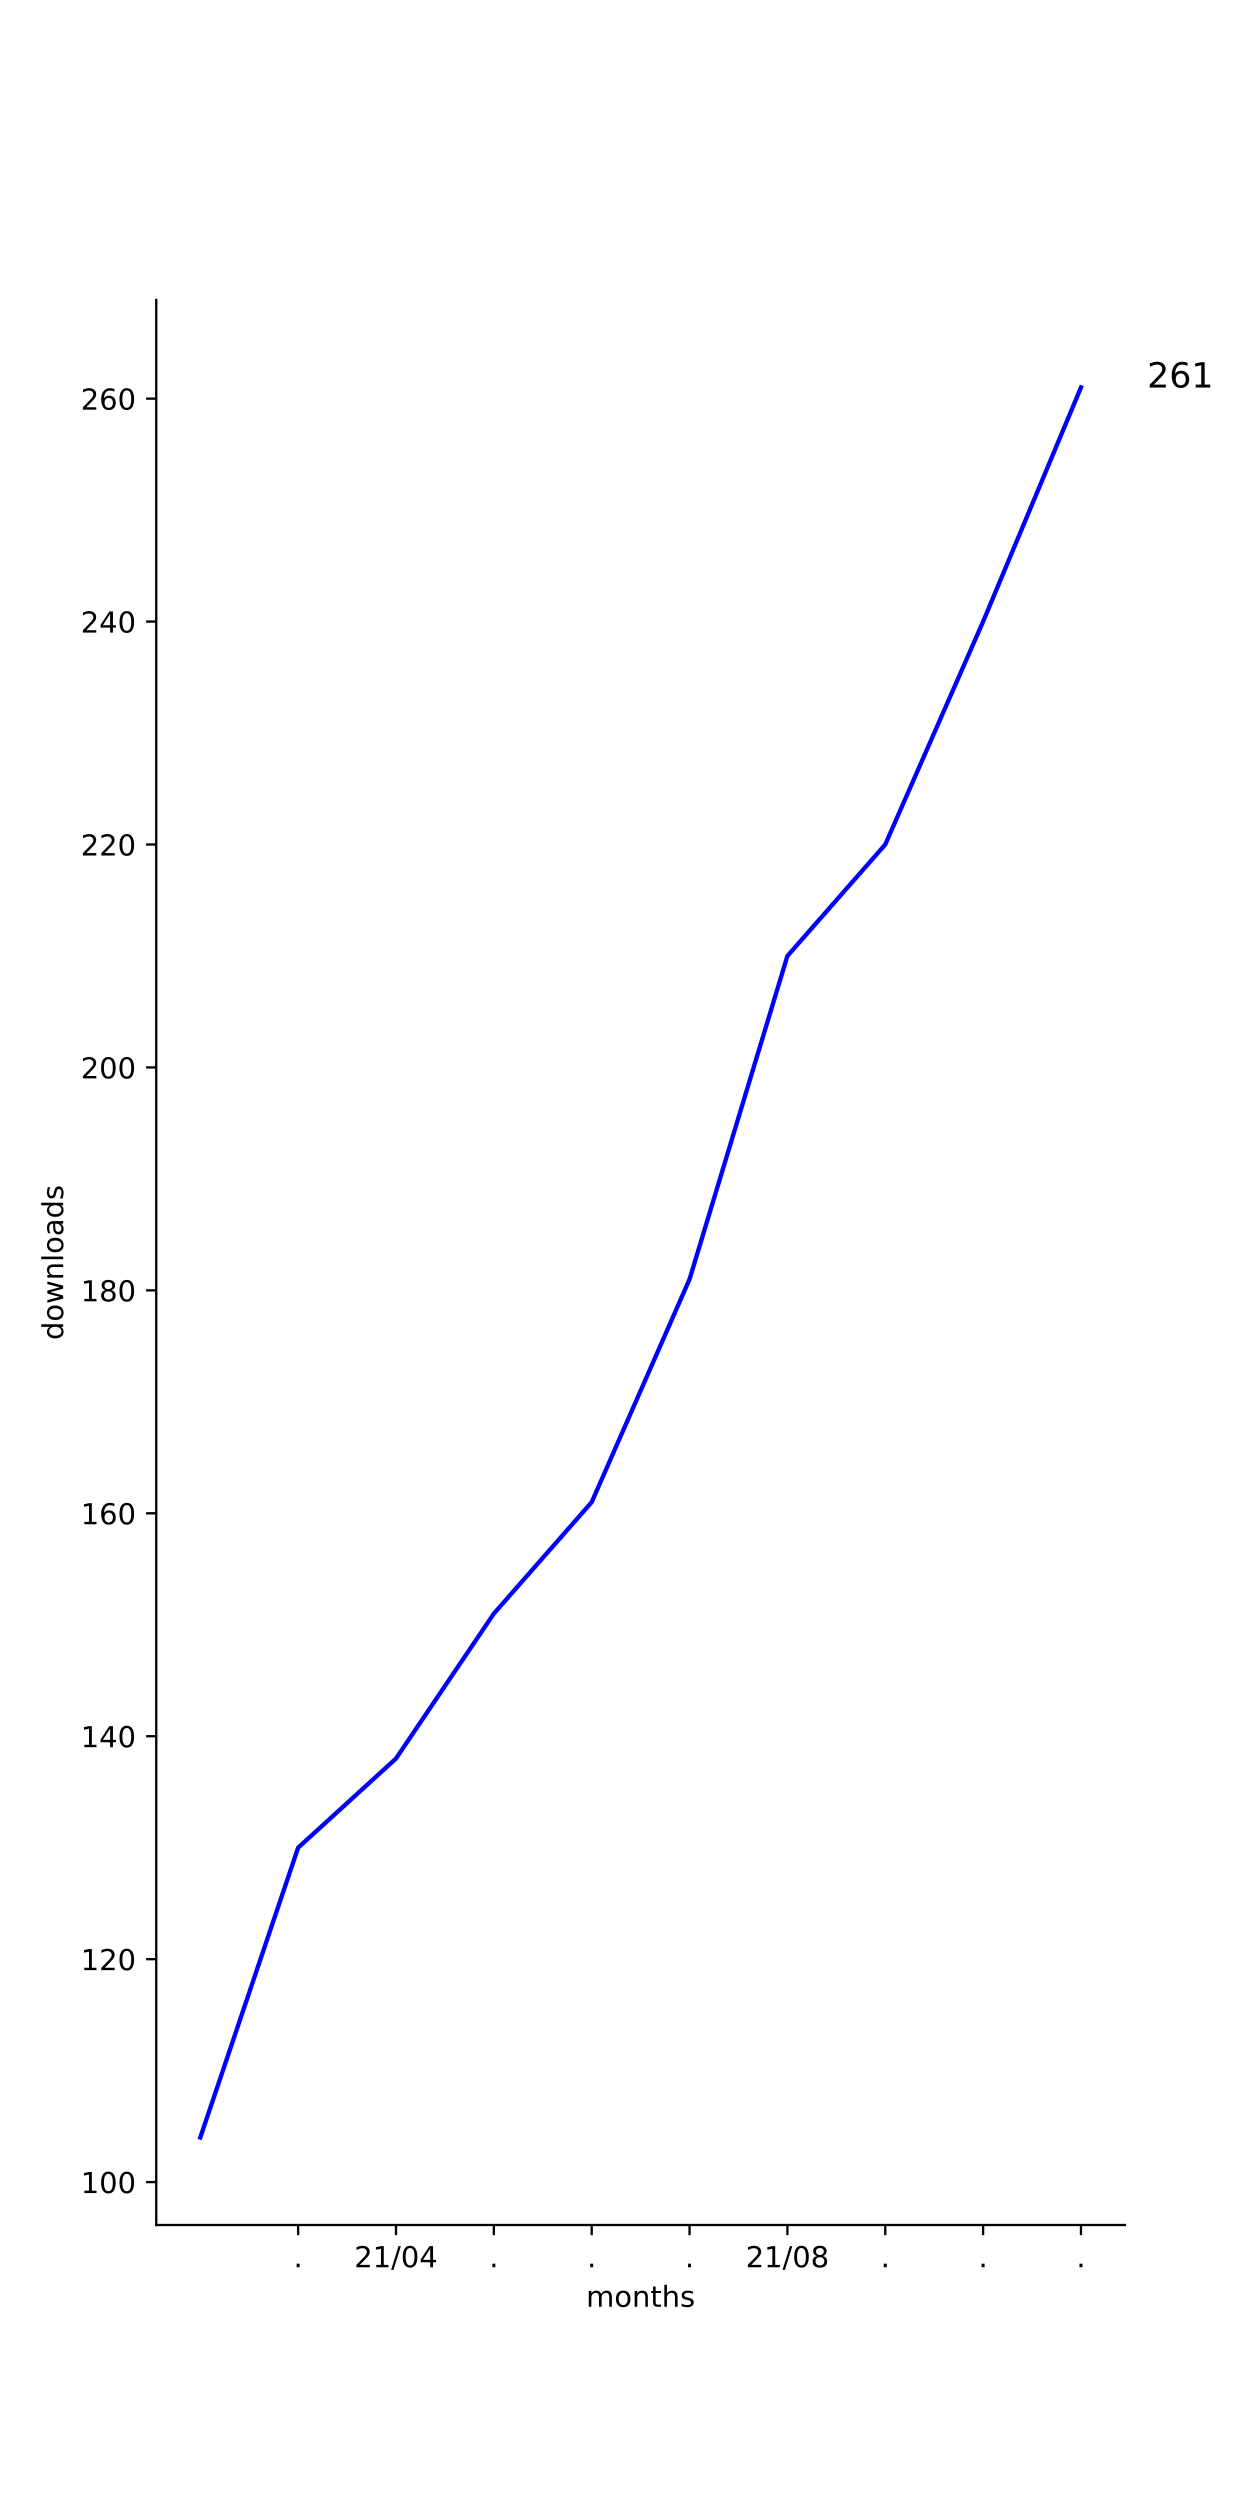
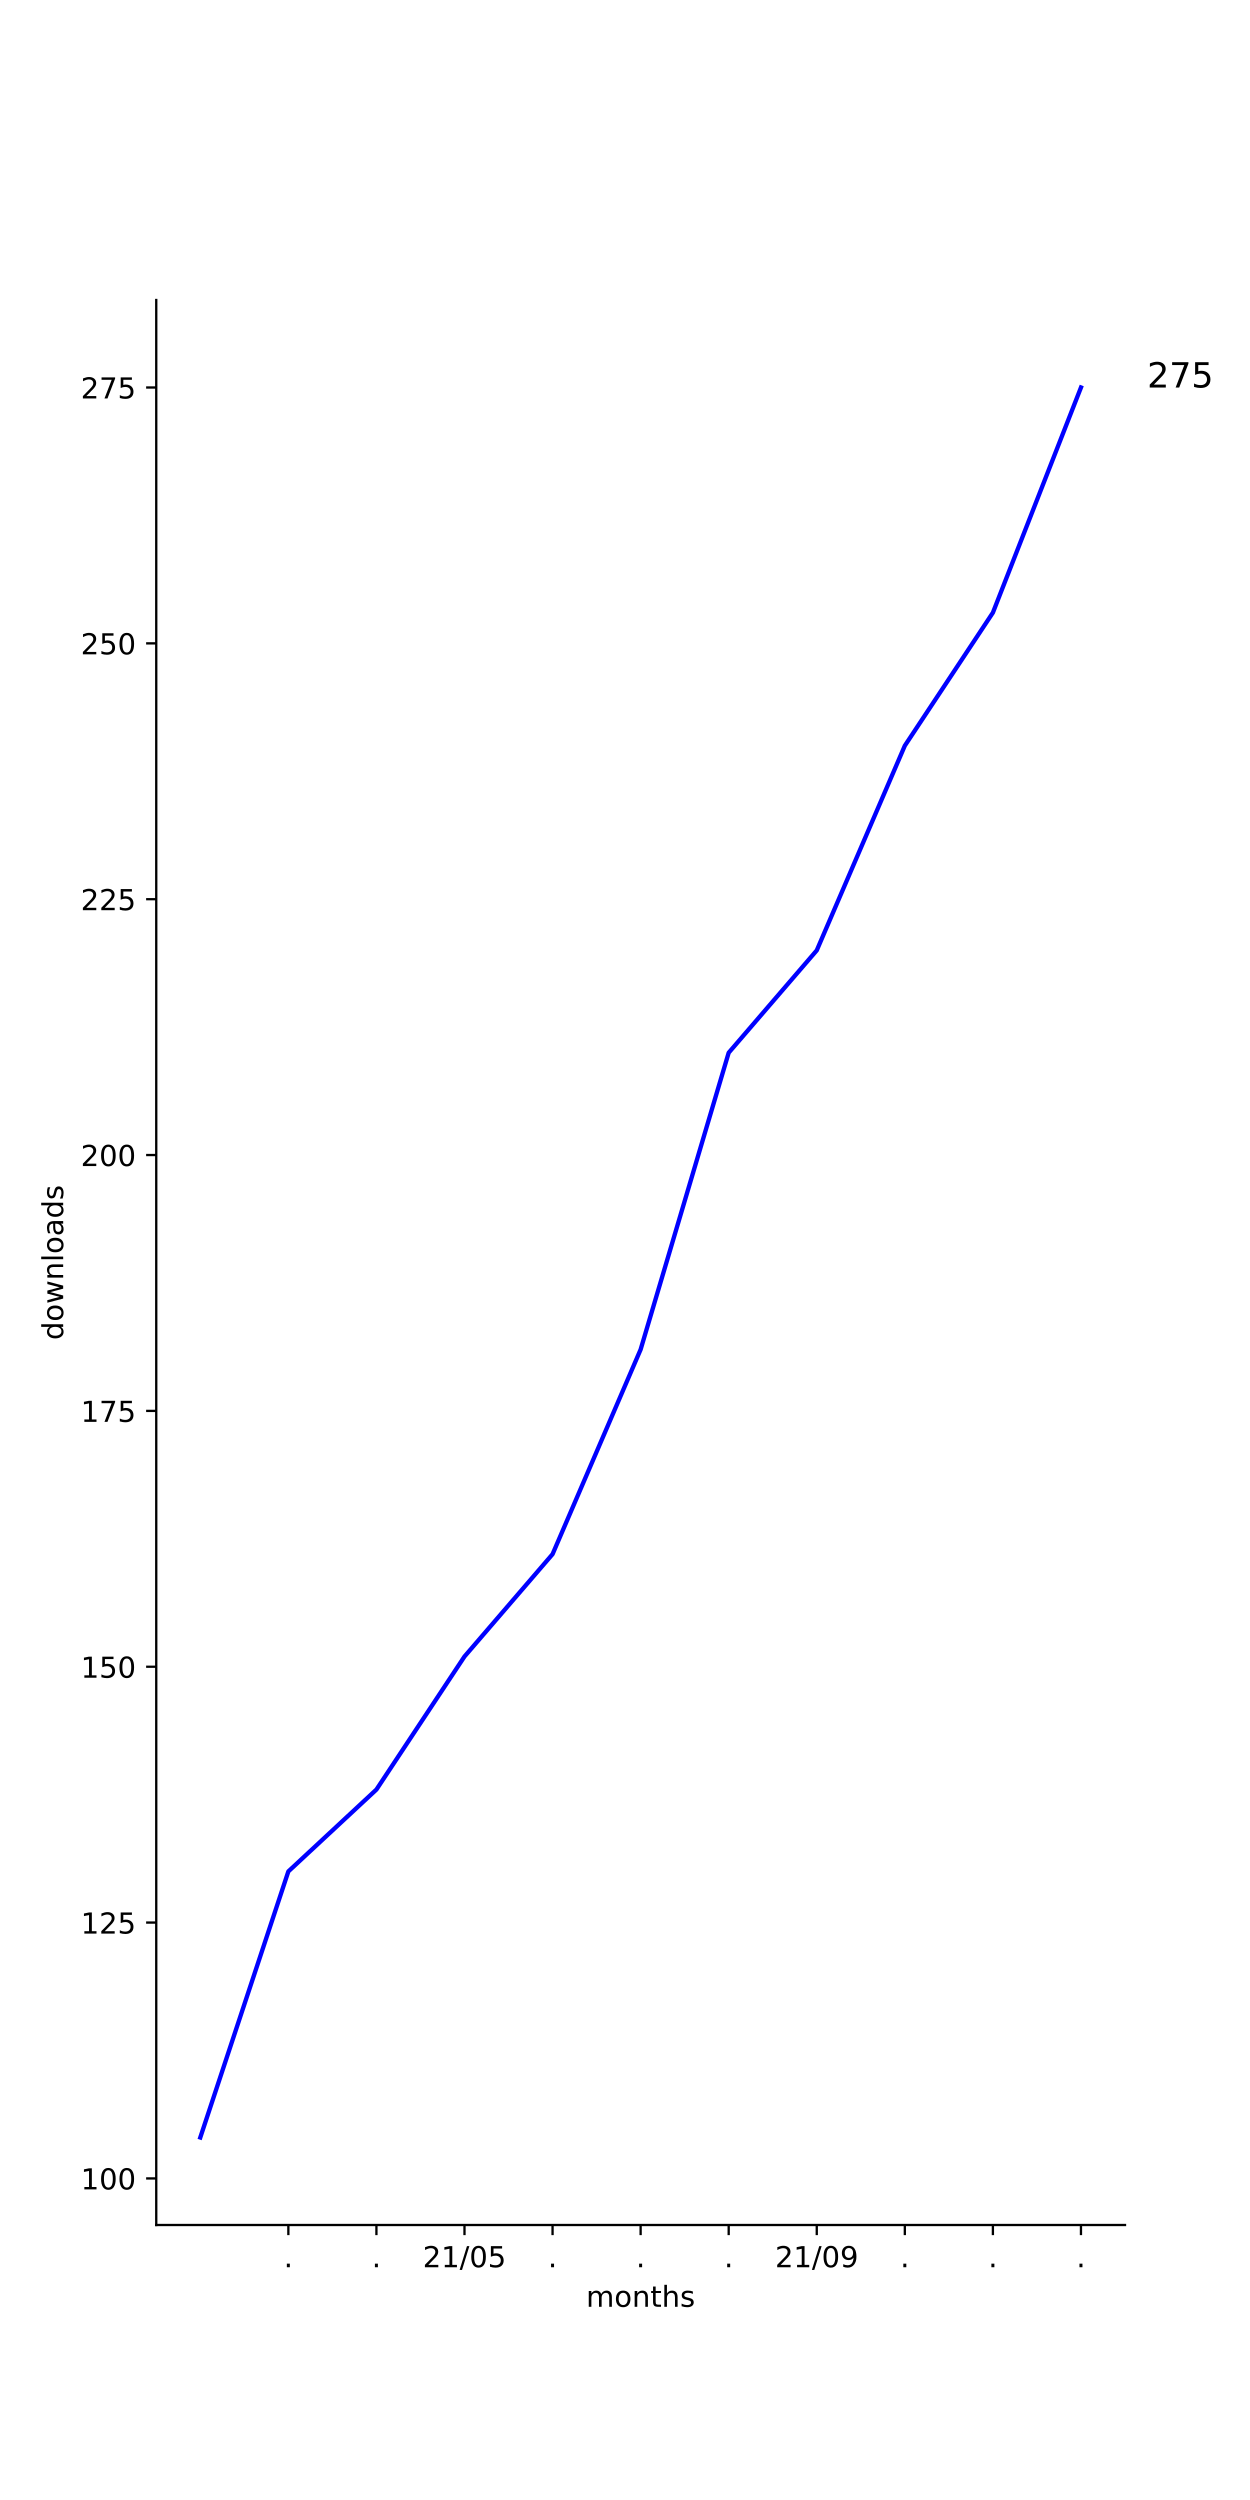
<svg xmlns="http://www.w3.org/2000/svg" xmlns:xlink="http://www.w3.org/1999/xlink" height="864pt" version="1.1" viewBox="0 0 432 864" width="432pt">
  <defs>
    <style type="text/css">*{stroke-linecap:butt;stroke-linejoin:round;}</style>
  </defs>
  <g id="figure_1">
    <g id="patch_1">
      <path d="M 0 864  L 432 864  L 432 0  L 0 0  z " style="fill:#ffffff;" />
    </g>
    <g id="axes_1">
      <g id="patch_2">
        <path d="M 54 768.96  L 388.8 768.96  L 388.8 103.68  L 54 103.68  z " style="fill:#ffffff;" />
      </g>
      <g id="matplotlib.axis_1">
        <g id="xtick_1">
          <g id="line2d_1">
            <defs>
-               <path d="M 0 0  L 0 3.5  " id="mf3b57feaf8" style="stroke:#000000;stroke-width:0.8;" />
+               <path d="M 0 0  L 0 3.5  " id="mb8c8eaee4f" style="stroke:#000000;stroke-width:0.8;" />
            </defs>
            <g>
-               <use style="stroke:#000000;stroke-width:0.8;" x="103.036" xlink:href="#mf3b57feaf8" y="768.96" />
+               <use style="stroke:#000000;stroke-width:0.8;" x="99.655" xlink:href="#mb8c8eaee4f" y="768.96" />
            </g>
          </g>
          <g id="text_1">
-             <g transform="translate(101.4473 783.5584)scale(0.1 -0.1)">
+             <g transform="translate(98.06548 783.5584)scale(0.1 -0.1)">
              <defs>
                <path d="M 10.688 12.406  L 21 12.406  L 21 0  L 10.688 0  z " id="DejaVuSans-46" />
              </defs>
              <use xlink:href="#DejaVuSans-46" />
            </g>
          </g>
        </g>
        <g id="xtick_2">
          <g id="line2d_2">
            <g>
-               <use style="stroke:#000000;stroke-width:0.8;" x="136.855" xlink:href="#mf3b57feaf8" y="768.96" />
+               <use style="stroke:#000000;stroke-width:0.8;" x="130.091" xlink:href="#mb8c8eaee4f" y="768.96" />
            </g>
          </g>
          <g id="text_2">
-             <g transform="translate(122.4452 783.5584)scale(0.1 -0.1)">
+             <g transform="translate(128.5018 783.5584)scale(0.1 -0.1)">
+               <use xlink:href="#DejaVuSans-46" />
+             </g>
+           </g>
+         </g>
+         <g id="xtick_3">
+           <g id="line2d_3">
+             <g>
+               <use style="stroke:#000000;stroke-width:0.8;" x="160.527" xlink:href="#mb8c8eaee4f" y="768.96" />
+             </g>
+           </g>
+           <g id="text_3">
+             <g transform="translate(146.1179 783.5584)scale(0.1 -0.1)">
              <defs>
                <path d="M 19.188 8.297  L 53.609 8.297  L 53.609 0  L 7.328 0  L 7.328 8.297  Q 12.938 14.109 22.625 23.891  Q 32.328 33.688 34.812 36.531  Q 39.547 41.844 41.422 45.531  Q 43.312 49.219 43.312 52.781  Q 43.312 58.594 39.234 62.25  Q 35.156 65.922 28.609 65.922  Q 23.969 65.922 18.812 64.312  Q 13.672 62.703 7.812 59.422  L 7.812 69.391  Q 13.766 71.781 18.938 73  Q 24.125 74.219 28.422 74.219  Q 39.75 74.219 46.484 68.547  Q 53.219 62.891 53.219 53.422  Q 53.219 48.922 51.531 44.891  Q 49.859 40.875 45.406 35.406  Q 44.188 33.984 37.641 27.219  Q 31.109 20.453 19.188 8.297  z " id="DejaVuSans-50" />
                <path d="M 12.406 8.297  L 28.516 8.297  L 28.516 63.922  L 10.984 60.406  L 10.984 69.391  L 28.422 72.906  L 38.281 72.906  L 38.281 8.297  L 54.391 8.297  L 54.391 0  L 12.406 0  z " id="DejaVuSans-49" />
                <path d="M 25.391 72.906  L 33.688 72.906  L 8.297 -9.281  L 0 -9.281  z " id="DejaVuSans-47" />
                <path d="M 31.781 66.406  Q 24.172 66.406 20.328 58.906  Q 16.5 51.422 16.5 36.375  Q 16.5 21.391 20.328 13.891  Q 24.172 6.391 31.781 6.391  Q 39.453 6.391 43.281 13.891  Q 47.125 21.391 47.125 36.375  Q 47.125 51.422 43.281 58.906  Q 39.453 66.406 31.781 66.406  z M 31.781 74.219  Q 44.047 74.219 50.516 64.516  Q 56.984 54.828 56.984 36.375  Q 56.984 17.969 50.516 8.266  Q 44.047 -1.422 31.781 -1.422  Q 19.531 -1.422 13.062 8.266  Q 6.594 17.969 6.594 36.375  Q 6.594 54.828 13.062 64.516  Q 19.531 74.219 31.781 74.219  z " id="DejaVuSans-48" />
-                 <path d="M 37.797 64.312  L 12.891 25.391  L 37.797 25.391  z M 35.203 72.906  L 47.609 72.906  L 47.609 25.391  L 58.016 25.391  L 58.016 17.188  L 47.609 17.188  L 47.609 0  L 37.797 0  L 37.797 17.188  L 4.891 17.188  L 4.891 26.703  z " id="DejaVuSans-52" />
+                 <path d="M 10.797 72.906  L 49.516 72.906  L 49.516 64.594  L 19.828 64.594  L 19.828 46.734  Q 21.969 47.469 24.109 47.828  Q 26.266 48.188 28.422 48.188  Q 40.625 48.188 47.75 41.5  Q 54.891 34.812 54.891 23.391  Q 54.891 11.625 47.562 5.094  Q 40.234 -1.422 26.906 -1.422  Q 22.312 -1.422 17.547 -0.641  Q 12.797 0.141 7.719 1.703  L 7.719 11.625  Q 12.109 9.234 16.797 8.062  Q 21.484 6.891 26.703 6.891  Q 35.156 6.891 40.078 11.328  Q 45.016 15.766 45.016 23.391  Q 45.016 31 40.078 35.438  Q 35.156 39.891 26.703 39.891  Q 22.75 39.891 18.812 39.016  Q 14.891 38.141 10.797 36.281  z " id="DejaVuSans-53" />
              </defs>
              <use xlink:href="#DejaVuSans-50" />
              <use x="63.623" xlink:href="#DejaVuSans-49" />
              <use x="127.246" xlink:href="#DejaVuSans-47" />
              <use x="160.938" xlink:href="#DejaVuSans-48" />
-               <use x="224.561" xlink:href="#DejaVuSans-52" />
-             </g>
-           </g>
-         </g>
-         <g id="xtick_3">
-           <g id="line2d_3">
-             <g>
-               <use style="stroke:#000000;stroke-width:0.8;" x="170.673" xlink:href="#mf3b57feaf8" y="768.96" />
-             </g>
-           </g>
-           <g id="text_3">
-             <g transform="translate(169.0837 783.5584)scale(0.1 -0.1)">
-               <use xlink:href="#DejaVuSans-46" />
+               <use x="224.561" xlink:href="#DejaVuSans-53" />
            </g>
          </g>
        </g>
        <g id="xtick_4">
          <g id="line2d_4">
            <g>
-               <use style="stroke:#000000;stroke-width:0.8;" x="204.491" xlink:href="#mf3b57feaf8" y="768.96" />
+               <use style="stroke:#000000;stroke-width:0.8;" x="190.964" xlink:href="#mb8c8eaee4f" y="768.96" />
            </g>
          </g>
          <g id="text_4">
-             <g transform="translate(202.9018 783.5584)scale(0.1 -0.1)">
+             <g transform="translate(189.3746 783.5584)scale(0.1 -0.1)">
              <use xlink:href="#DejaVuSans-46" />
            </g>
          </g>
        </g>
        <g id="xtick_5">
          <g id="line2d_5">
            <g>
-               <use style="stroke:#000000;stroke-width:0.8;" x="238.309" xlink:href="#mf3b57feaf8" y="768.96" />
+               <use style="stroke:#000000;stroke-width:0.8;" x="221.4" xlink:href="#mb8c8eaee4f" y="768.96" />
            </g>
          </g>
          <g id="text_5">
-             <g transform="translate(236.72 783.5584)scale(0.1 -0.1)">
+             <g transform="translate(219.8109 783.5584)scale(0.1 -0.1)">
              <use xlink:href="#DejaVuSans-46" />
            </g>
          </g>
        </g>
        <g id="xtick_6">
          <g id="line2d_6">
            <g>
-               <use style="stroke:#000000;stroke-width:0.8;" x="272.127" xlink:href="#mf3b57feaf8" y="768.96" />
+               <use style="stroke:#000000;stroke-width:0.8;" x="251.836" xlink:href="#mb8c8eaee4f" y="768.96" />
            </g>
          </g>
          <g id="text_6">
-             <g transform="translate(257.7179 783.5584)scale(0.1 -0.1)">
+             <g transform="translate(250.2473 783.5584)scale(0.1 -0.1)">
+               <use xlink:href="#DejaVuSans-46" />
+             </g>
+           </g>
+         </g>
+         <g id="xtick_7">
+           <g id="line2d_7">
+             <g>
+               <use style="stroke:#000000;stroke-width:0.8;" x="282.273" xlink:href="#mb8c8eaee4f" y="768.96" />
+             </g>
+           </g>
+           <g id="text_7">
+             <g transform="translate(267.8634 783.5584)scale(0.1 -0.1)">
              <defs>
-                 <path d="M 31.781 34.625  Q 24.75 34.625 20.719 30.859  Q 16.703 27.094 16.703 20.516  Q 16.703 13.922 20.719 10.156  Q 24.75 6.391 31.781 6.391  Q 38.812 6.391 42.859 10.172  Q 46.922 13.969 46.922 20.516  Q 46.922 27.094 42.891 30.859  Q 38.875 34.625 31.781 34.625  z M 21.922 38.812  Q 15.578 40.375 12.031 44.719  Q 8.5 49.078 8.5 55.328  Q 8.5 64.062 14.719 69.141  Q 20.953 74.219 31.781 74.219  Q 42.672 74.219 48.875 69.141  Q 55.078 64.062 55.078 55.328  Q 55.078 49.078 51.531 44.719  Q 48 40.375 41.703 38.812  Q 48.828 37.156 52.797 32.312  Q 56.781 27.484 56.781 20.516  Q 56.781 9.906 50.312 4.234  Q 43.844 -1.422 31.781 -1.422  Q 19.734 -1.422 13.25 4.234  Q 6.781 9.906 6.781 20.516  Q 6.781 27.484 10.781 32.312  Q 14.797 37.156 21.922 38.812  z M 18.312 54.391  Q 18.312 48.734 21.844 45.562  Q 25.391 42.391 31.781 42.391  Q 38.141 42.391 41.719 45.562  Q 45.312 48.734 45.312 54.391  Q 45.312 60.062 41.719 63.234  Q 38.141 66.406 31.781 66.406  Q 25.391 66.406 21.844 63.234  Q 18.312 60.062 18.312 54.391  z " id="DejaVuSans-56" />
+                 <path d="M 10.984 1.516  L 10.984 10.5  Q 14.703 8.734 18.5 7.812  Q 22.312 6.891 25.984 6.891  Q 35.75 6.891 40.891 13.453  Q 46.047 20.016 46.781 33.406  Q 43.953 29.203 39.594 26.953  Q 35.25 24.703 29.984 24.703  Q 19.047 24.703 12.672 31.312  Q 6.297 37.938 6.297 49.422  Q 6.297 60.641 12.938 67.422  Q 19.578 74.219 30.609 74.219  Q 43.266 74.219 49.922 64.516  Q 56.594 54.828 56.594 36.375  Q 56.594 19.141 48.406 8.859  Q 40.234 -1.422 26.422 -1.422  Q 22.703 -1.422 18.891 -0.688  Q 15.094 0.047 10.984 1.516  z M 30.609 32.422  Q 37.25 32.422 41.125 36.953  Q 45.016 41.5 45.016 49.422  Q 45.016 57.281 41.125 61.844  Q 37.25 66.406 30.609 66.406  Q 23.969 66.406 20.094 61.844  Q 16.219 57.281 16.219 49.422  Q 16.219 41.5 20.094 36.953  Q 23.969 32.422 30.609 32.422  z " id="DejaVuSans-57" />
              </defs>
              <use xlink:href="#DejaVuSans-50" />
              <use x="63.623" xlink:href="#DejaVuSans-49" />
              <use x="127.246" xlink:href="#DejaVuSans-47" />
              <use x="160.938" xlink:href="#DejaVuSans-48" />
-               <use x="224.561" xlink:href="#DejaVuSans-56" />
-             </g>
-           </g>
-         </g>
-         <g id="xtick_7">
-           <g id="line2d_7">
-             <g>
-               <use style="stroke:#000000;stroke-width:0.8;" x="305.945" xlink:href="#mf3b57feaf8" y="768.96" />
-             </g>
-           </g>
-           <g id="text_7">
-             <g transform="translate(304.3564 783.5584)scale(0.1 -0.1)">
-               <use xlink:href="#DejaVuSans-46" />
+               <use x="224.561" xlink:href="#DejaVuSans-57" />
            </g>
          </g>
        </g>
        <g id="xtick_8">
          <g id="line2d_8">
            <g>
-               <use style="stroke:#000000;stroke-width:0.8;" x="339.764" xlink:href="#mf3b57feaf8" y="768.96" />
+               <use style="stroke:#000000;stroke-width:0.8;" x="312.709" xlink:href="#mb8c8eaee4f" y="768.96" />
            </g>
          </g>
          <g id="text_8">
-             <g transform="translate(338.1746 783.5584)scale(0.1 -0.1)">
+             <g transform="translate(311.12 783.5584)scale(0.1 -0.1)">
              <use xlink:href="#DejaVuSans-46" />
            </g>
          </g>
        </g>
        <g id="xtick_9">
          <g id="line2d_9">
            <g>
-               <use style="stroke:#000000;stroke-width:0.8;" x="373.582" xlink:href="#mf3b57feaf8" y="768.96" />
+               <use style="stroke:#000000;stroke-width:0.8;" x="343.145" xlink:href="#mb8c8eaee4f" y="768.96" />
            </g>
          </g>
          <g id="text_9">
+             <g transform="translate(341.5564 783.5584)scale(0.1 -0.1)">
+               <use xlink:href="#DejaVuSans-46" />
+             </g>
+           </g>
+         </g>
+         <g id="xtick_10">
+           <g id="line2d_10">
+             <g>
+               <use style="stroke:#000000;stroke-width:0.8;" x="373.582" xlink:href="#mb8c8eaee4f" y="768.96" />
+             </g>
+           </g>
+           <g id="text_10">
            <g transform="translate(371.9928 783.5584)scale(0.1 -0.1)">
              <use xlink:href="#DejaVuSans-46" />
            </g>
          </g>
        </g>
-         <g id="text_10">
+         <g id="text_11">
          <g transform="translate(202.568 797.2366)scale(0.1 -0.1)">
            <defs>
              <path d="M 52 44.188  Q 55.375 50.25 60.062 53.125  Q 64.75 56 71.094 56  Q 79.641 56 84.281 50.016  Q 88.922 44.047 88.922 33.016  L 88.922 0  L 79.891 0  L 79.891 32.719  Q 79.891 40.578 77.094 44.375  Q 74.312 48.188 68.609 48.188  Q 61.625 48.188 57.562 43.547  Q 53.516 38.922 53.516 30.906  L 53.516 0  L 44.484 0  L 44.484 32.719  Q 44.484 40.625 41.703 44.406  Q 38.922 48.188 33.109 48.188  Q 26.219 48.188 22.156 43.531  Q 18.109 38.875 18.109 30.906  L 18.109 0  L 9.078 0  L 9.078 54.688  L 18.109 54.688  L 18.109 46.188  Q 21.188 51.219 25.484 53.609  Q 29.781 56 35.688 56  Q 41.656 56 45.828 52.969  Q 50 49.953 52 44.188  z " id="DejaVuSans-109" />
              <path d="M 30.609 48.391  Q 23.391 48.391 19.188 42.75  Q 14.984 37.109 14.984 27.297  Q 14.984 17.484 19.156 11.844  Q 23.344 6.203 30.609 6.203  Q 37.797 6.203 41.984 11.859  Q 46.188 17.531 46.188 27.297  Q 46.188 37.016 41.984 42.703  Q 37.797 48.391 30.609 48.391  z M 30.609 56  Q 42.328 56 49.016 48.375  Q 55.719 40.766 55.719 27.297  Q 55.719 13.875 49.016 6.219  Q 42.328 -1.422 30.609 -1.422  Q 18.844 -1.422 12.172 6.219  Q 5.516 13.875 5.516 27.297  Q 5.516 40.766 12.172 48.375  Q 18.844 56 30.609 56  z " id="DejaVuSans-111" />
              <path d="M 54.891 33.016  L 54.891 0  L 45.906 0  L 45.906 32.719  Q 45.906 40.484 42.875 44.328  Q 39.844 48.188 33.797 48.188  Q 26.516 48.188 22.312 43.547  Q 18.109 38.922 18.109 30.906  L 18.109 0  L 9.078 0  L 9.078 54.688  L 18.109 54.688  L 18.109 46.188  Q 21.344 51.125 25.703 53.562  Q 30.078 56 35.797 56  Q 45.219 56 50.047 50.172  Q 54.891 44.344 54.891 33.016  z " id="DejaVuSans-110" />
              <path d="M 18.312 70.219  L 18.312 54.688  L 36.812 54.688  L 36.812 47.703  L 18.312 47.703  L 18.312 18.016  Q 18.312 11.328 20.141 9.422  Q 21.969 7.516 27.594 7.516  L 36.812 7.516  L 36.812 0  L 27.594 0  Q 17.188 0 13.234 3.875  Q 9.281 7.766 9.281 18.016  L 9.281 47.703  L 2.688 47.703  L 2.688 54.688  L 9.281 54.688  L 9.281 70.219  z " id="DejaVuSans-116" />
              <path d="M 54.891 33.016  L 54.891 0  L 45.906 0  L 45.906 32.719  Q 45.906 40.484 42.875 44.328  Q 39.844 48.188 33.797 48.188  Q 26.516 48.188 22.312 43.547  Q 18.109 38.922 18.109 30.906  L 18.109 0  L 9.078 0  L 9.078 75.984  L 18.109 75.984  L 18.109 46.188  Q 21.344 51.125 25.703 53.562  Q 30.078 56 35.797 56  Q 45.219 56 50.047 50.172  Q 54.891 44.344 54.891 33.016  z " id="DejaVuSans-104" />
              <path d="M 44.281 53.078  L 44.281 44.578  Q 40.484 46.531 36.375 47.5  Q 32.281 48.484 27.875 48.484  Q 21.188 48.484 17.844 46.438  Q 14.5 44.391 14.5 40.281  Q 14.5 37.156 16.891 35.375  Q 19.281 33.594 26.516 31.984  L 29.594 31.297  Q 39.156 29.25 43.188 25.516  Q 47.219 21.781 47.219 15.094  Q 47.219 7.469 41.188 3.016  Q 35.156 -1.422 24.609 -1.422  Q 20.219 -1.422 15.453 -0.562  Q 10.688 0.297 5.422 2  L 5.422 11.281  Q 10.406 8.688 15.234 7.391  Q 20.062 6.109 24.812 6.109  Q 31.156 6.109 34.562 8.281  Q 37.984 10.453 37.984 14.406  Q 37.984 18.062 35.516 20.016  Q 33.062 21.969 24.703 23.781  L 21.578 24.516  Q 13.234 26.266 9.516 29.906  Q 5.812 33.547 5.812 39.891  Q 5.812 47.609 11.281 51.797  Q 16.75 56 26.812 56  Q 31.781 56 36.172 55.266  Q 40.578 54.547 44.281 53.078  z " id="DejaVuSans-115" />
            </defs>
            <use xlink:href="#DejaVuSans-109" />
            <use x="97.412" xlink:href="#DejaVuSans-111" />
            <use x="158.594" xlink:href="#DejaVuSans-110" />
            <use x="221.973" xlink:href="#DejaVuSans-116" />
            <use x="261.182" xlink:href="#DejaVuSans-104" />
            <use x="324.561" xlink:href="#DejaVuSans-115" />
          </g>
        </g>
      </g>
      <g id="matplotlib.axis_2">
        <g id="ytick_1">
-           <g id="line2d_10">
+           <g id="line2d_11">
            <defs>
-               <path d="M 0 0  L -3.5 0  " id="m15d42c0116" style="stroke:#000000;stroke-width:0.8;" />
+               <path d="M 0 0  L -3.5 0  " id="mc797795f74" style="stroke:#000000;stroke-width:0.8;" />
            </defs>
            <g>
-               <use style="stroke:#000000;stroke-width:0.8;" x="54" xlink:href="#m15d42c0116" y="754.129" />
-             </g>
-           </g>
-           <g id="text_11">
-             <g transform="translate(27.9125 757.9281)scale(0.1 -0.1)">
+               <use style="stroke:#000000;stroke-width:0.8;" x="54" xlink:href="#mc797795f74" y="752.867" />
+             </g>
+           </g>
+           <g id="text_12">
+             <g transform="translate(27.9125 756.6666)scale(0.1 -0.1)">
              <use xlink:href="#DejaVuSans-49" />
              <use x="63.623" xlink:href="#DejaVuSans-48" />
              <use x="127.246" xlink:href="#DejaVuSans-48" />
            </g>
          </g>
        </g>
        <g id="ytick_2">
-           <g id="line2d_11">
-             <g>
-               <use style="stroke:#000000;stroke-width:0.8;" x="54" xlink:href="#m15d42c0116" y="677.084" />
-             </g>
-           </g>
-           <g id="text_12">
-             <g transform="translate(27.9125 680.8836)scale(0.1 -0.1)">
+           <g id="line2d_12">
+             <g>
+               <use style="stroke:#000000;stroke-width:0.8;" x="54" xlink:href="#mc797795f74" y="664.446" />
+             </g>
+           </g>
+           <g id="text_13">
+             <g transform="translate(27.9125 668.2455)scale(0.1 -0.1)">
              <use xlink:href="#DejaVuSans-49" />
              <use x="63.623" xlink:href="#DejaVuSans-50" />
+               <use x="127.246" xlink:href="#DejaVuSans-53" />
+             </g>
+           </g>
+         </g>
+         <g id="ytick_3">
+           <g id="line2d_13">
+             <g>
+               <use style="stroke:#000000;stroke-width:0.8;" x="54" xlink:href="#mc797795f74" y="576.025" />
+             </g>
+           </g>
+           <g id="text_14">
+             <g transform="translate(27.9125 579.8245)scale(0.1 -0.1)">
+               <use xlink:href="#DejaVuSans-49" />
+               <use x="63.623" xlink:href="#DejaVuSans-53" />
              <use x="127.246" xlink:href="#DejaVuSans-48" />
            </g>
          </g>
        </g>
-         <g id="ytick_3">
-           <g id="line2d_12">
-             <g>
-               <use style="stroke:#000000;stroke-width:0.8;" x="54" xlink:href="#m15d42c0116" y="600.04" />
-             </g>
-           </g>
-           <g id="text_13">
-             <g transform="translate(27.9125 603.839)scale(0.1 -0.1)">
-               <use xlink:href="#DejaVuSans-49" />
-               <use x="63.623" xlink:href="#DejaVuSans-52" />
-               <use x="127.246" xlink:href="#DejaVuSans-48" />
-             </g>
-           </g>
-         </g>
        <g id="ytick_4">
-           <g id="line2d_13">
-             <g>
-               <use style="stroke:#000000;stroke-width:0.8;" x="54" xlink:href="#m15d42c0116" y="522.995" />
-             </g>
-           </g>
-           <g id="text_14">
-             <g transform="translate(27.9125 526.7944)scale(0.1 -0.1)">
+           <g id="line2d_14">
+             <g>
+               <use style="stroke:#000000;stroke-width:0.8;" x="54" xlink:href="#mc797795f74" y="487.604" />
+             </g>
+           </g>
+           <g id="text_15">
+             <g transform="translate(27.9125 491.4034)scale(0.1 -0.1)">
              <defs>
-                 <path d="M 33.016 40.375  Q 26.375 40.375 22.484 35.828  Q 18.609 31.297 18.609 23.391  Q 18.609 15.531 22.484 10.953  Q 26.375 6.391 33.016 6.391  Q 39.656 6.391 43.531 10.953  Q 47.406 15.531 47.406 23.391  Q 47.406 31.297 43.531 35.828  Q 39.656 40.375 33.016 40.375  z M 52.594 71.297  L 52.594 62.312  Q 48.875 64.062 45.094 64.984  Q 41.312 65.922 37.594 65.922  Q 27.828 65.922 22.672 59.328  Q 17.531 52.734 16.797 39.406  Q 19.672 43.656 24.016 45.922  Q 28.375 48.188 33.594 48.188  Q 44.578 48.188 50.953 41.516  Q 57.328 34.859 57.328 23.391  Q 57.328 12.156 50.688 5.359  Q 44.047 -1.422 33.016 -1.422  Q 20.359 -1.422 13.672 8.266  Q 6.984 17.969 6.984 36.375  Q 6.984 53.656 15.188 63.938  Q 23.391 74.219 37.203 74.219  Q 40.922 74.219 44.703 73.484  Q 48.484 72.75 52.594 71.297  z " id="DejaVuSans-54" />
+                 <path d="M 8.203 72.906  L 55.078 72.906  L 55.078 68.703  L 28.609 0  L 18.312 0  L 43.219 64.594  L 8.203 64.594  z " id="DejaVuSans-55" />
              </defs>
              <use xlink:href="#DejaVuSans-49" />
-               <use x="63.623" xlink:href="#DejaVuSans-54" />
-               <use x="127.246" xlink:href="#DejaVuSans-48" />
+               <use x="63.623" xlink:href="#DejaVuSans-55" />
+               <use x="127.246" xlink:href="#DejaVuSans-53" />
            </g>
          </g>
        </g>
        <g id="ytick_5">
-           <g id="line2d_14">
-             <g>
-               <use style="stroke:#000000;stroke-width:0.8;" x="54" xlink:href="#m15d42c0116" y="445.951" />
-             </g>
-           </g>
-           <g id="text_15">
-             <g transform="translate(27.9125 449.7498)scale(0.1 -0.1)">
-               <use xlink:href="#DejaVuSans-49" />
-               <use x="63.623" xlink:href="#DejaVuSans-56" />
-               <use x="127.246" xlink:href="#DejaVuSans-48" />
-             </g>
-           </g>
-         </g>
-         <g id="ytick_6">
          <g id="line2d_15">
            <g>
-               <use style="stroke:#000000;stroke-width:0.8;" x="54" xlink:href="#m15d42c0116" y="368.906" />
+               <use style="stroke:#000000;stroke-width:0.8;" x="54" xlink:href="#mc797795f74" y="399.183" />
            </g>
          </g>
          <g id="text_16">
-             <g transform="translate(27.9125 372.7052)scale(0.1 -0.1)">
+             <g transform="translate(27.9125 402.9824)scale(0.1 -0.1)">
              <use xlink:href="#DejaVuSans-50" />
              <use x="63.623" xlink:href="#DejaVuSans-48" />
              <use x="127.246" xlink:href="#DejaVuSans-48" />
            </g>
          </g>
        </g>
+         <g id="ytick_6">
+           <g id="line2d_16">
+             <g>
+               <use style="stroke:#000000;stroke-width:0.8;" x="54" xlink:href="#mc797795f74" y="310.762" />
+             </g>
+           </g>
+           <g id="text_17">
+             <g transform="translate(27.9125 314.5613)scale(0.1 -0.1)">
+               <use xlink:href="#DejaVuSans-50" />
+               <use x="63.623" xlink:href="#DejaVuSans-50" />
+               <use x="127.246" xlink:href="#DejaVuSans-53" />
+             </g>
+           </g>
+         </g>
        <g id="ytick_7">
-           <g id="line2d_16">
-             <g>
-               <use style="stroke:#000000;stroke-width:0.8;" x="54" xlink:href="#m15d42c0116" y="291.861" />
-             </g>
-           </g>
-           <g id="text_17">
-             <g transform="translate(27.9125 295.6606)scale(0.1 -0.1)">
-               <use xlink:href="#DejaVuSans-50" />
-               <use x="63.623" xlink:href="#DejaVuSans-50" />
+           <g id="line2d_17">
+             <g>
+               <use style="stroke:#000000;stroke-width:0.8;" x="54" xlink:href="#mc797795f74" y="222.341" />
+             </g>
+           </g>
+           <g id="text_18">
+             <g transform="translate(27.9125 226.1403)scale(0.1 -0.1)">
+               <use xlink:href="#DejaVuSans-50" />
+               <use x="63.623" xlink:href="#DejaVuSans-53" />
              <use x="127.246" xlink:href="#DejaVuSans-48" />
            </g>
          </g>
        </g>
        <g id="ytick_8">
-           <g id="line2d_17">
-             <g>
-               <use style="stroke:#000000;stroke-width:0.8;" x="54" xlink:href="#m15d42c0116" y="214.817" />
-             </g>
-           </g>
-           <g id="text_18">
-             <g transform="translate(27.9125 218.616)scale(0.1 -0.1)">
-               <use xlink:href="#DejaVuSans-50" />
-               <use x="63.623" xlink:href="#DejaVuSans-52" />
-               <use x="127.246" xlink:href="#DejaVuSans-48" />
-             </g>
-           </g>
-         </g>
-         <g id="ytick_9">
          <g id="line2d_18">
            <g>
-               <use style="stroke:#000000;stroke-width:0.8;" x="54" xlink:href="#m15d42c0116" y="137.772" />
+               <use style="stroke:#000000;stroke-width:0.8;" x="54" xlink:href="#mc797795f74" y="133.92" />
            </g>
          </g>
          <g id="text_19">
-             <g transform="translate(27.9125 141.5714)scale(0.1 -0.1)">
-               <use xlink:href="#DejaVuSans-50" />
-               <use x="63.623" xlink:href="#DejaVuSans-54" />
-               <use x="127.246" xlink:href="#DejaVuSans-48" />
+             <g transform="translate(27.9125 137.7192)scale(0.1 -0.1)">
+               <use xlink:href="#DejaVuSans-50" />
+               <use x="63.623" xlink:href="#DejaVuSans-55" />
+               <use x="127.246" xlink:href="#DejaVuSans-53" />
            </g>
          </g>
        </g>
        <g id="text_20">
          <g transform="translate(21.83281 463.1028)rotate(-90)scale(0.1 -0.1)">
            <defs>
              <path d="M 45.406 46.391  L 45.406 75.984  L 54.391 75.984  L 54.391 0  L 45.406 0  L 45.406 8.203  Q 42.578 3.328 38.25 0.953  Q 33.938 -1.422 27.875 -1.422  Q 17.969 -1.422 11.734 6.484  Q 5.516 14.406 5.516 27.297  Q 5.516 40.188 11.734 48.094  Q 17.969 56 27.875 56  Q 33.938 56 38.25 53.625  Q 42.578 51.266 45.406 46.391  z M 14.797 27.297  Q 14.797 17.391 18.875 11.75  Q 22.953 6.109 30.078 6.109  Q 37.203 6.109 41.297 11.75  Q 45.406 17.391 45.406 27.297  Q 45.406 37.203 41.297 42.844  Q 37.203 48.484 30.078 48.484  Q 22.953 48.484 18.875 42.844  Q 14.797 37.203 14.797 27.297  z " id="DejaVuSans-100" />
              <path d="M 4.203 54.688  L 13.188 54.688  L 24.422 12.016  L 35.594 54.688  L 46.188 54.688  L 57.422 12.016  L 68.609 54.688  L 77.594 54.688  L 63.281 0  L 52.688 0  L 40.922 44.828  L 29.109 0  L 18.5 0  z " id="DejaVuSans-119" />
              <path d="M 9.422 75.984  L 18.406 75.984  L 18.406 0  L 9.422 0  z " id="DejaVuSans-108" />
              <path d="M 34.281 27.484  Q 23.391 27.484 19.188 25  Q 14.984 22.516 14.984 16.5  Q 14.984 11.719 18.141 8.906  Q 21.297 6.109 26.703 6.109  Q 34.188 6.109 38.703 11.406  Q 43.219 16.703 43.219 25.484  L 43.219 27.484  z M 52.203 31.203  L 52.203 0  L 43.219 0  L 43.219 8.297  Q 40.141 3.328 35.547 0.953  Q 30.953 -1.422 24.312 -1.422  Q 15.922 -1.422 10.953 3.297  Q 6 8.016 6 15.922  Q 6 25.141 12.172 29.828  Q 18.359 34.516 30.609 34.516  L 43.219 34.516  L 43.219 35.406  Q 43.219 41.609 39.141 45  Q 35.062 48.391 27.688 48.391  Q 23 48.391 18.547 47.266  Q 14.109 46.141 10.016 43.891  L 10.016 52.203  Q 14.938 54.109 19.578 55.047  Q 24.219 56 28.609 56  Q 40.484 56 46.344 49.844  Q 52.203 43.703 52.203 31.203  z " id="DejaVuSans-97" />
            </defs>
            <use xlink:href="#DejaVuSans-100" />
            <use x="63.477" xlink:href="#DejaVuSans-111" />
            <use x="124.658" xlink:href="#DejaVuSans-119" />
            <use x="206.445" xlink:href="#DejaVuSans-110" />
            <use x="269.824" xlink:href="#DejaVuSans-108" />
            <use x="297.607" xlink:href="#DejaVuSans-111" />
            <use x="358.789" xlink:href="#DejaVuSans-97" />
            <use x="420.068" xlink:href="#DejaVuSans-100" />
            <use x="483.545" xlink:href="#DejaVuSans-115" />
          </g>
        </g>
      </g>
      <g id="line2d_19">
-         <path clip-path="url(#pfd6e03ebbe)" d="M 69.218 738.72  L 103.036 638.562  L 136.855 607.744  L 170.673 557.665  L 204.491 519.143  L 238.309 442.098  L 272.127 330.384  L 305.945 291.861  L 339.764 214.817  L 373.582 133.92  " style="fill:none;stroke:#0000ff;stroke-linecap:square;stroke-width:1.5;" />
+         <path clip-path="url(#p39d009e0b7)" d="M 69.218 738.72  L 99.655 646.762  L 130.091 618.467  L 160.527 572.488  L 190.964 537.12  L 221.4 466.383  L 251.836 363.815  L 282.273 328.446  L 312.709 257.709  L 343.145 211.731  L 373.582 133.92  " style="fill:none;stroke:#0000ff;stroke-linecap:square;stroke-width:1.5;" />
      </g>
      <g id="patch_3">
        <path d="M 54 768.96  L 54 103.68  " style="fill:none;stroke:#000000;stroke-linecap:square;stroke-linejoin:miter;stroke-width:0.8;" />
      </g>
      <g id="patch_4">
        <path d="M 54 768.96  L 388.8 768.96  " style="fill:none;stroke:#000000;stroke-linecap:square;stroke-linejoin:miter;stroke-width:0.8;" />
      </g>
      <g id="text_21">
        <g transform="translate(373.5818 133.92)scale(0.12 -0.12)">
          <defs>
            <path id="DejaVuSans-32" />
          </defs>
          <use xlink:href="#DejaVuSans-32" />
          <use x="31.787" xlink:href="#DejaVuSans-32" />
          <use x="63.574" xlink:href="#DejaVuSans-32" />
          <use x="95.361" xlink:href="#DejaVuSans-32" />
          <use x="127.148" xlink:href="#DejaVuSans-32" />
          <use x="158.936" xlink:href="#DejaVuSans-32" />
          <use x="190.723" xlink:href="#DejaVuSans-50" />
-           <use x="254.346" xlink:href="#DejaVuSans-54" />
-           <use x="317.969" xlink:href="#DejaVuSans-49" />
+           <use x="254.346" xlink:href="#DejaVuSans-55" />
+           <use x="317.969" xlink:href="#DejaVuSans-53" />
        </g>
      </g>
    </g>
  </g>
  <defs>
-     <clipPath id="pfd6e03ebbe">
+     <clipPath id="p39d009e0b7">
      <rect height="665.28" width="334.8" x="54" y="103.68" />
    </clipPath>
  </defs>
</svg>
